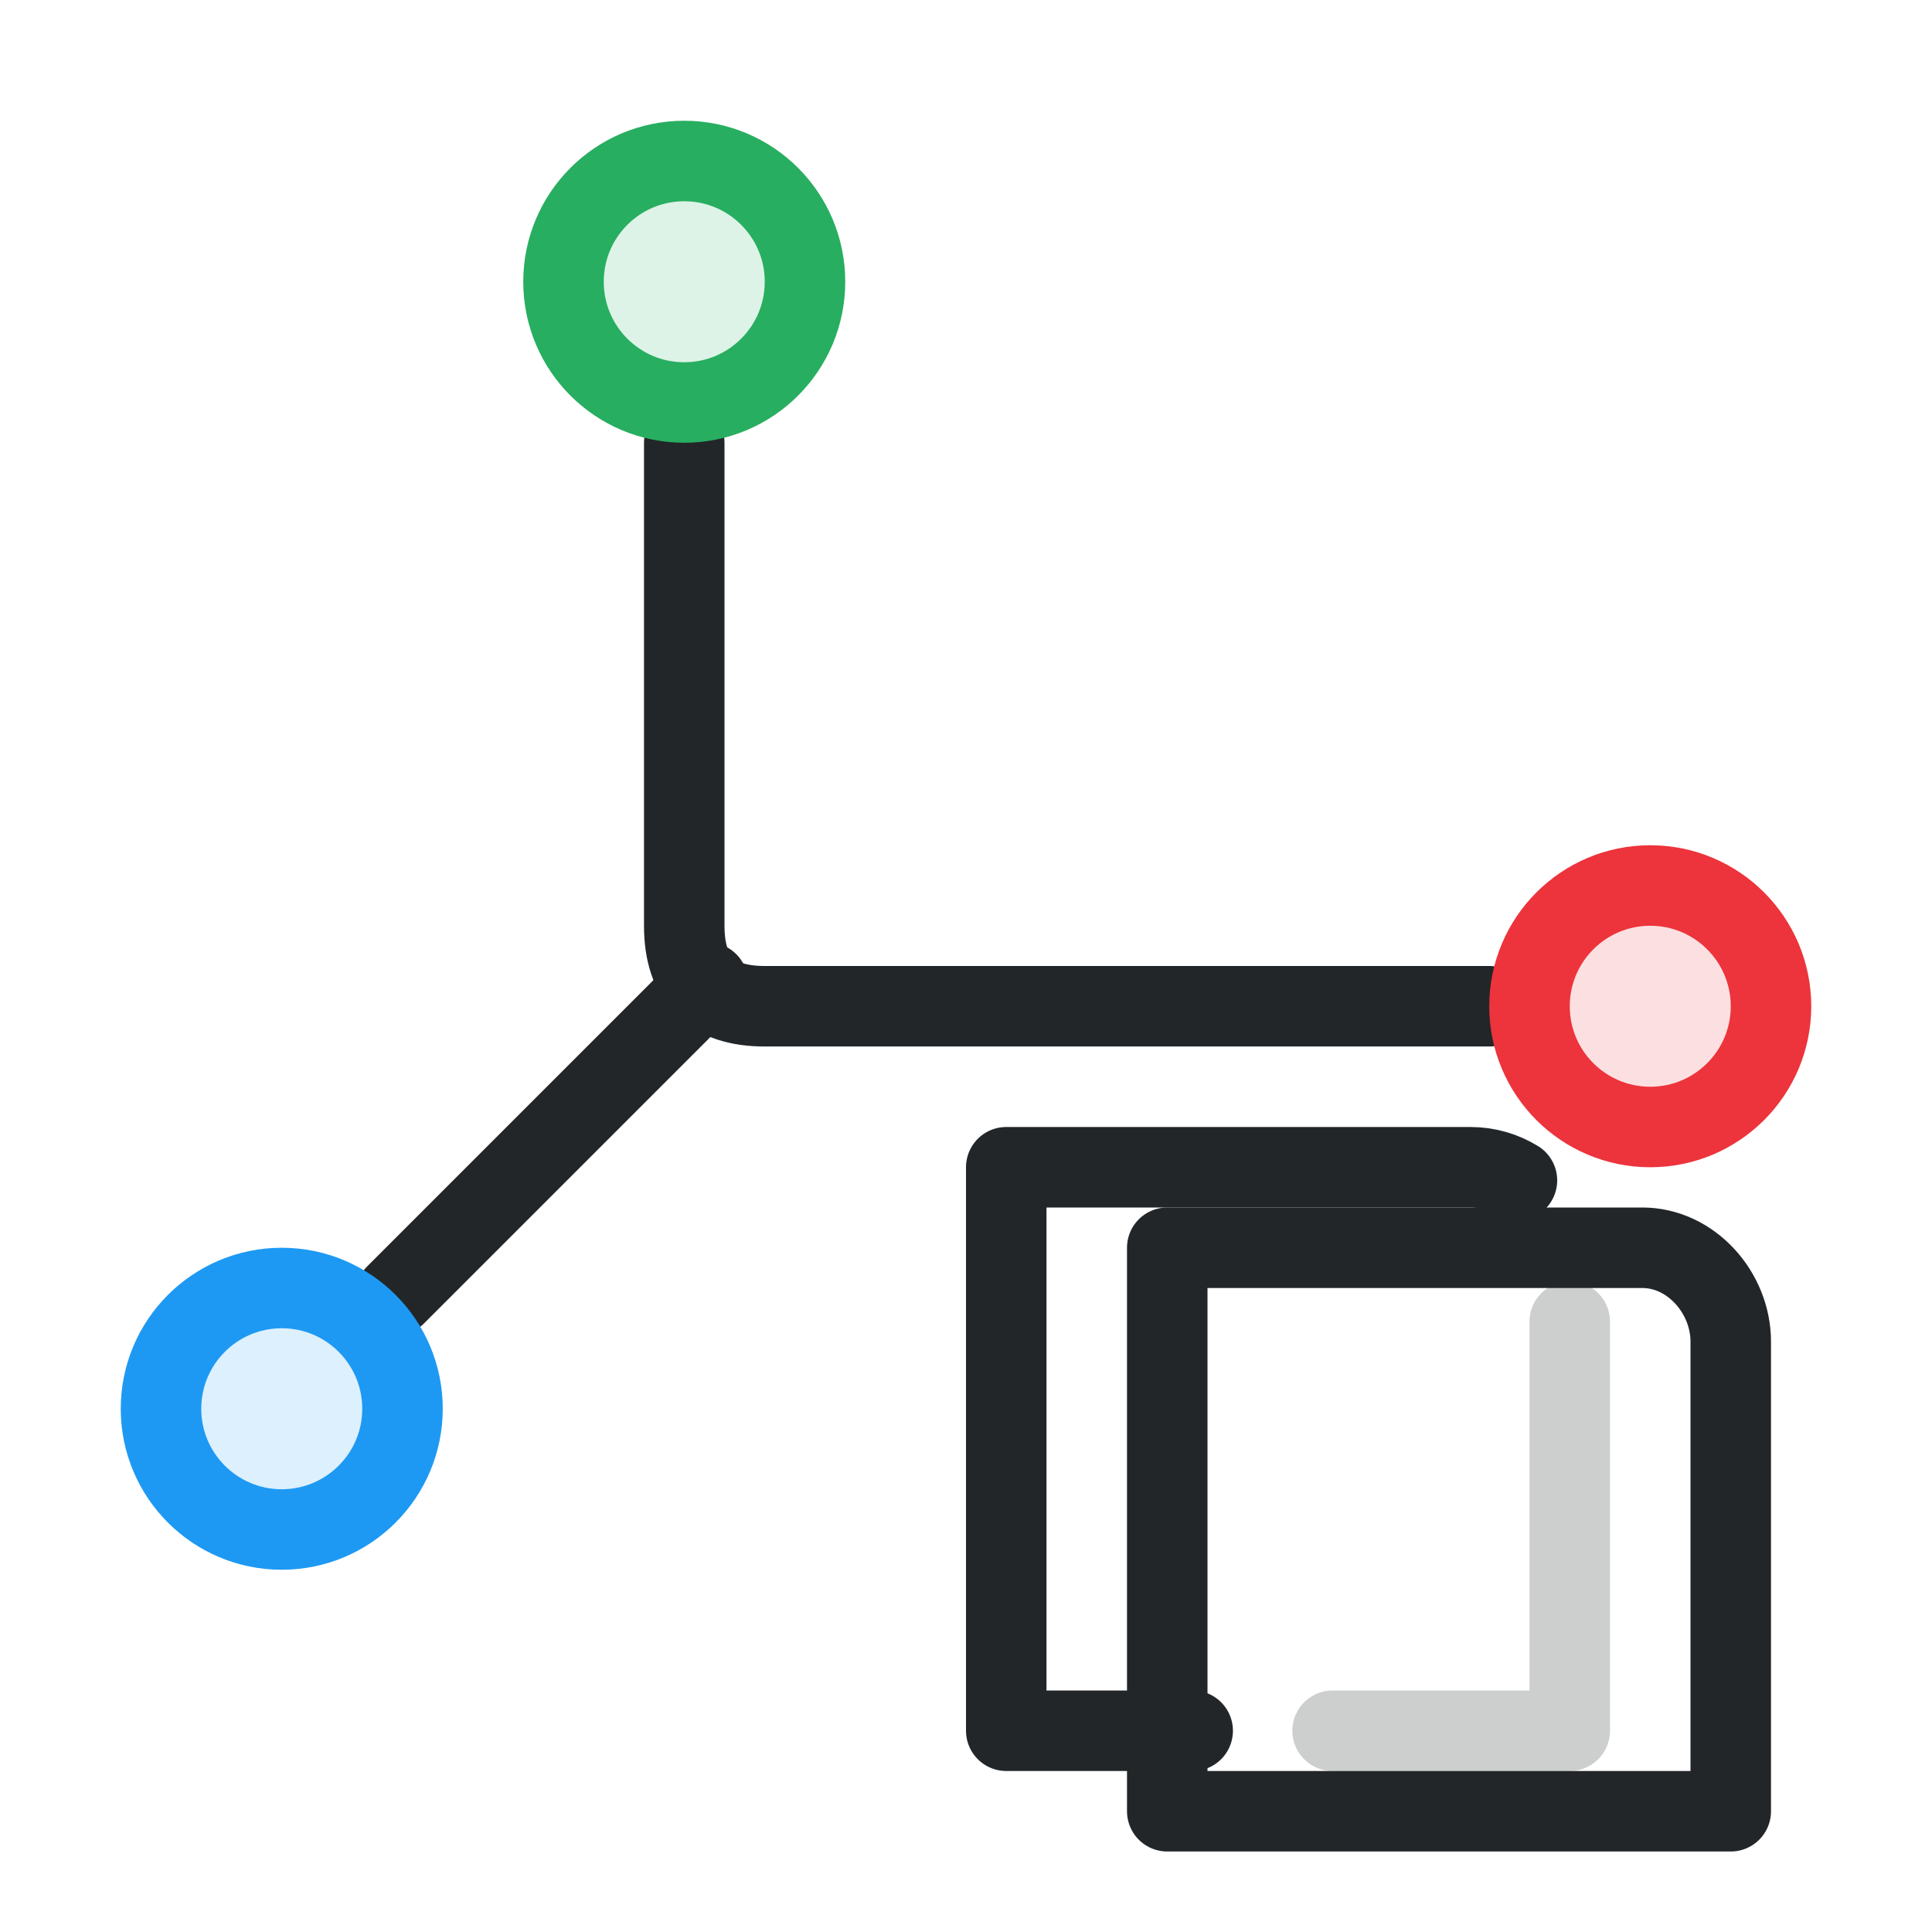
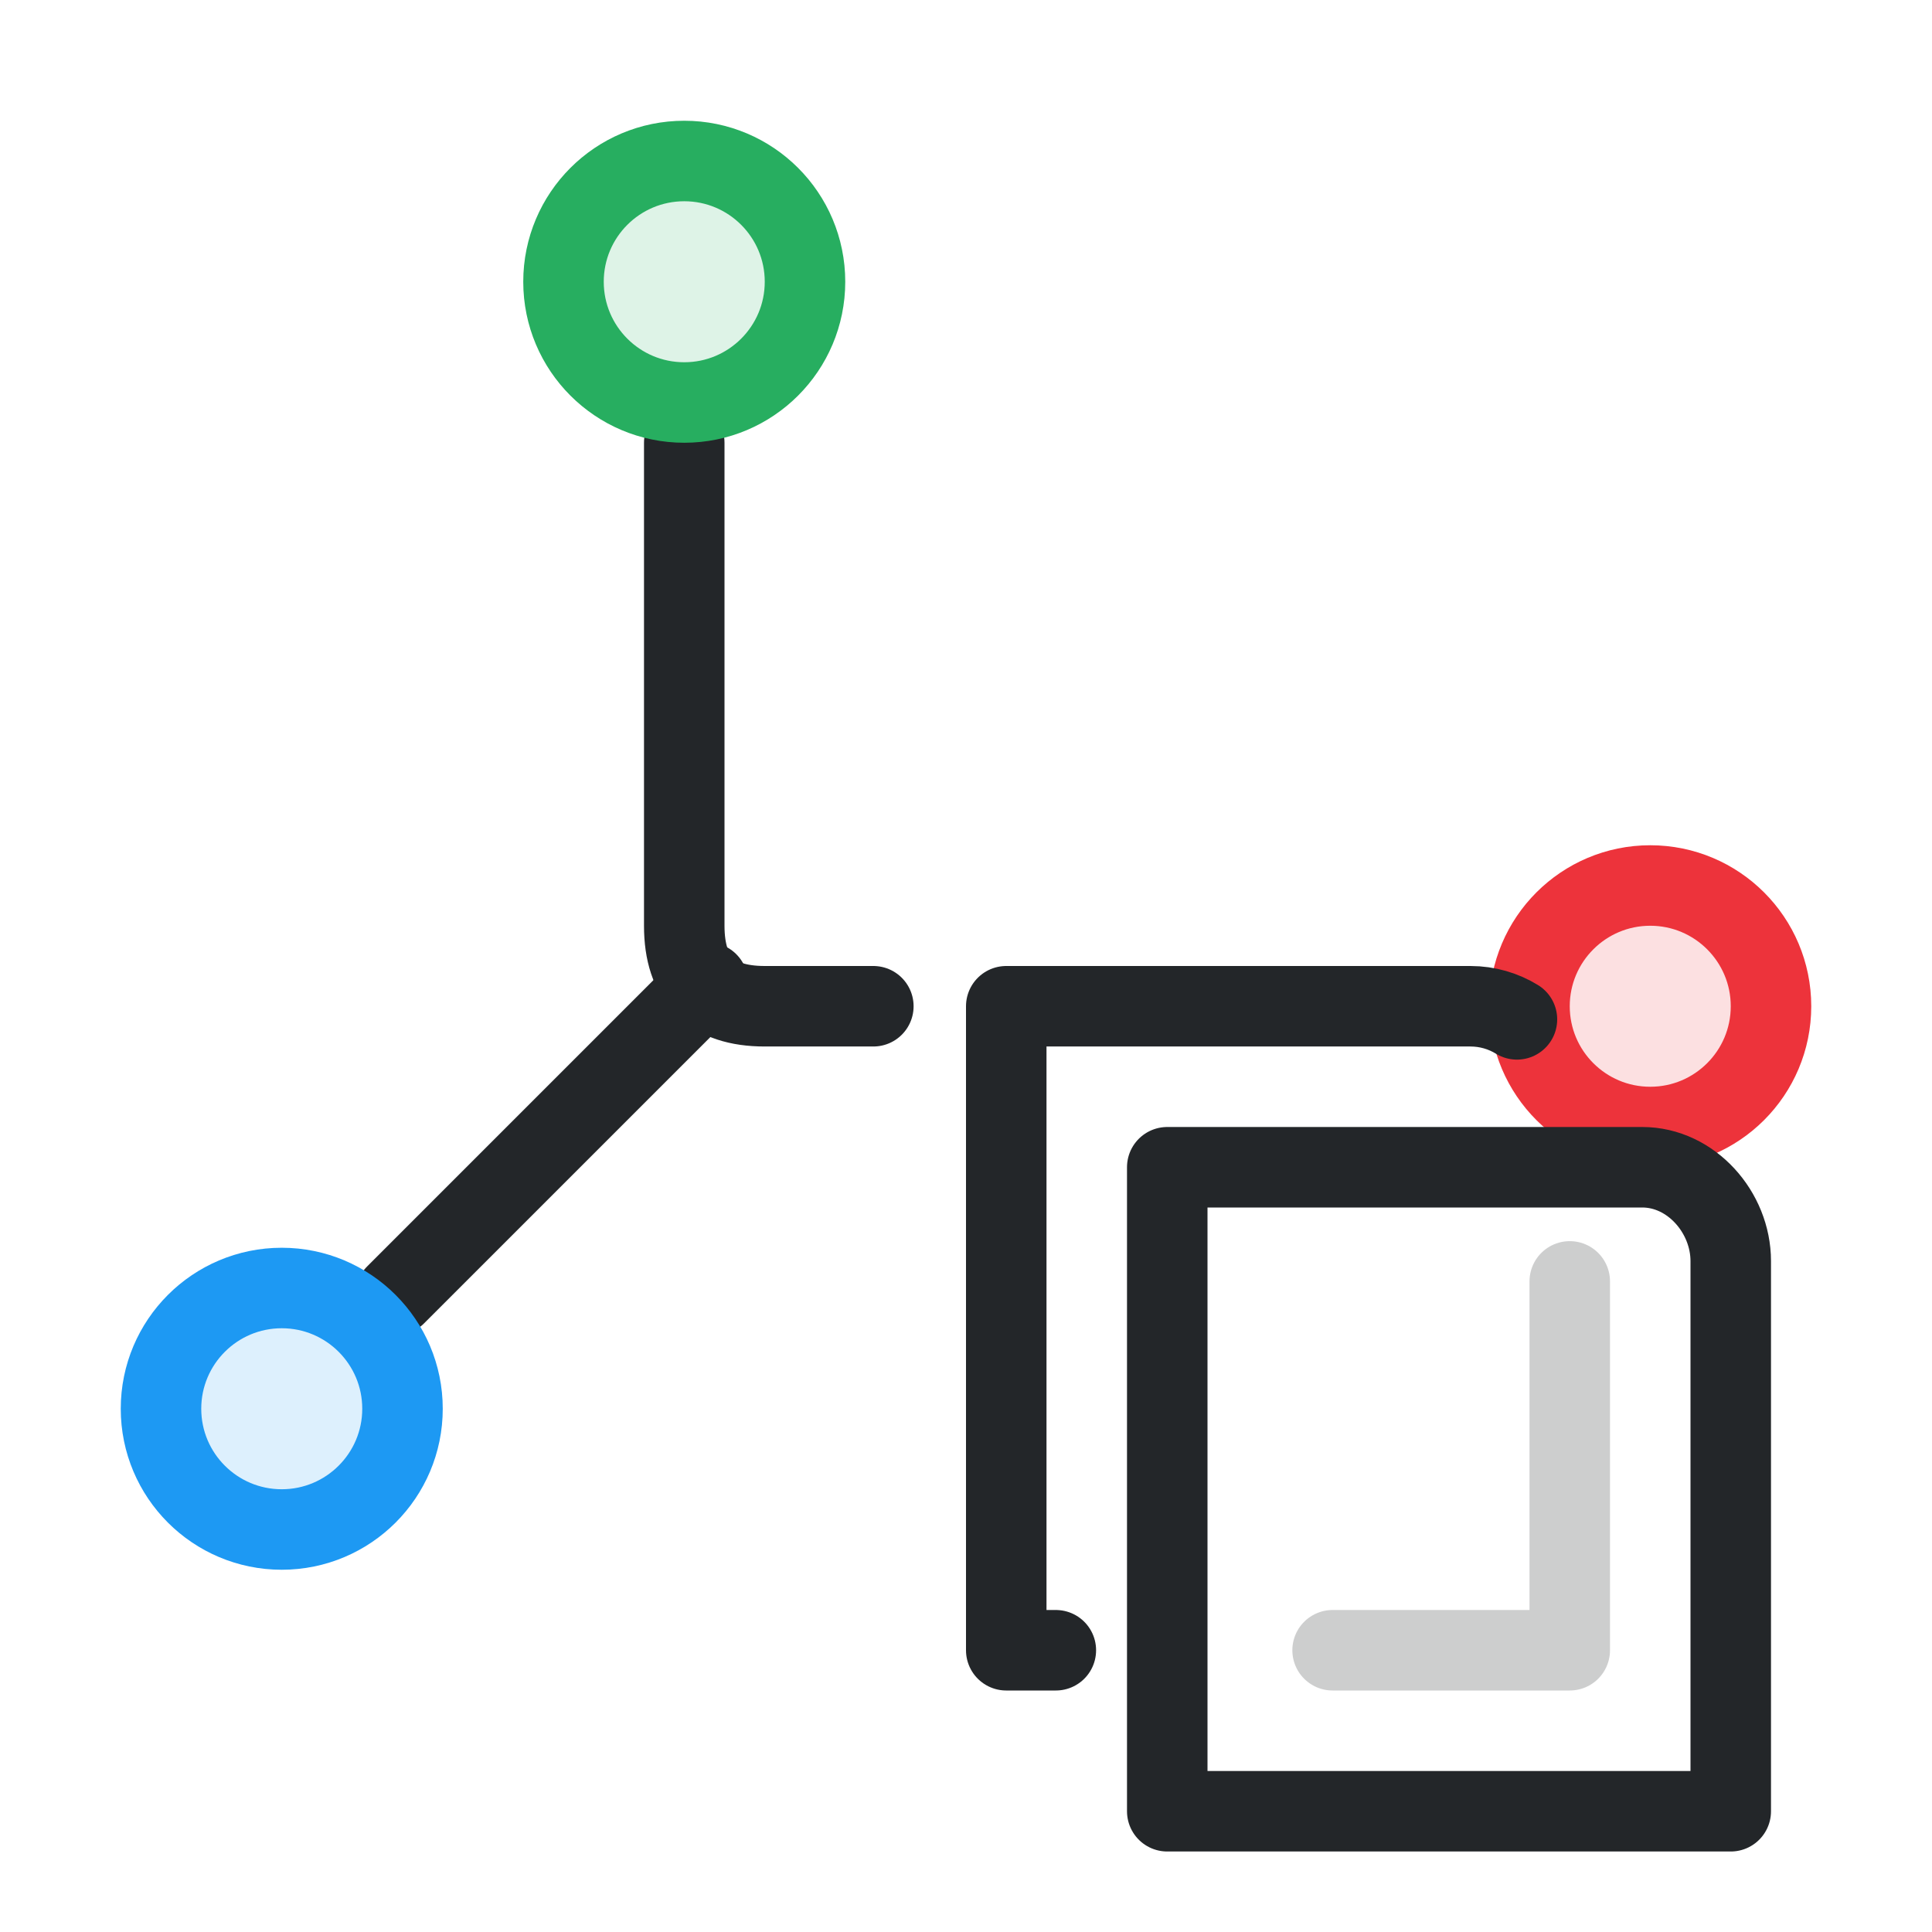
- <svg xmlns="http://www.w3.org/2000/svg" width="24" height="24" viewBox="0 0 24 24">
-   <defs>
-     <style>.ColorScheme-Text{color:#232629}</style>
+ <svg xmlns="http://www.w3.org/2000/svg" width="24" height="24" viewBox="0 0 24 24" version="1.1" id="svg6">
+   <defs id="defs1">
+     <style id="style1">.ColorScheme-Text{color:#232629}</style>
    <style id="current-color-scheme" type="text/css">.ColorScheme-Text { color:#232629; }
.ColorScheme-Highlight { color:#3daee9; }</style>
  </defs>
  <g transform="translate(1,1)">
-     <g class="ColorScheme-Text" fill="none" stroke="currentColor" stroke-linecap="round" stroke-linejoin="round">
-       <path d="M7.5,4.5 V10.5 Q7.5,11.5 8.5,11.5 H17.5" stroke="currentColor" class="ColorScheme-Text" />
-       <path d="M3.914,15.086 L7.793,11.207" stroke="currentColor" class="ColorScheme-Text" />
+     <g class="ColorScheme-Text" fill="none" stroke="currentColor" stroke-linecap="round" stroke-linejoin="round" id="g2">
+       <path d="m 7.5,4.5 v 6 c 0,0.667 0.333,1 1,1 h 1.349" stroke="currentColor" class="ColorScheme-Text" id="path1" />
+       <path d="M3.914,15.086 L7.793,11.207" stroke="currentColor" class="ColorScheme-Text" id="path2" />
    </g>
-     <circle cx="19.5" cy="11.5" r="1.5" fill="#ed333b" fill-opacity=".15" stroke="#ed333b" stroke-width="1" />
-     <circle cx="7.5" cy="2.5" r="1.5" fill="#27ae60" fill-opacity=".15" stroke="#27ae60" stroke-width="1" />
-     <circle cx="2.5" cy="16.5" r="1.5" fill="#1d99f3" fill-opacity=".15" stroke="#1d99f3" stroke-width="1" />
-     <g class="ColorScheme-Text" fill="none" stroke="currentColor" stroke-linecap="round" stroke-linejoin="round">
-       <path d="M 13.816,20.5 L 11.5,20.5 L 11.5,13.5 L 17.267,13.5 C 17.479,13.5 17.676,13.56 17.844,13.663" stroke="currentColor" class="ColorScheme-Text" />
-       <path d="M 13.5,21.5 L 13.5,14.5 L 19.401,14.5 C 20.008,14.5 20.5,15.059 20.5,15.666 L 20.5,21.5 L 13.5,21.5" stroke="currentColor" class="ColorScheme-Text" />
-       <path d="M 18.5,15.418 L 18.5,20.5 L 15.554,20.5" style="opacity:.228" stroke="currentColor" class="ColorScheme-Text" />
+     <circle cx="19.5" cy="11.5" r="1.5" fill="#ed333b" fill-opacity=".15" stroke="#ed333b" stroke-width="1" id="circle2" />
+     <circle cx="7.5" cy="2.5" r="1.5" fill="#27ae60" fill-opacity=".15" stroke="#27ae60" stroke-width="1" id="circle3" />
+     <circle cx="2.5" cy="16.5" r="1.5" fill="#1d99f3" fill-opacity=".15" stroke="#1d99f3" stroke-width="1" id="circle4" />
+     <g class="ColorScheme-Text" fill="none" stroke="currentColor" stroke-linecap="round" stroke-linejoin="round" id="g6">
+       <path d="M 12.116,19.5 H 11.5 v -8 h 5.767 c 0.211,0 0.409,0.06 0.577,0.163" stroke="currentColor" class="ColorScheme-Text" id="path4" />
+       <path d="m 13.5,21.5 v -8 h 5.901 c 0.607,0 1.099,0.559 1.099,1.166 V 21.5 h -7" stroke="currentColor" class="ColorScheme-Text" id="path5" />
+       <path d="M 18.5,14.918 V 19.5 h -2.946" style="opacity:0.228" stroke="currentColor" class="ColorScheme-Text" id="path6" />
    </g>
  </g>
</svg>
